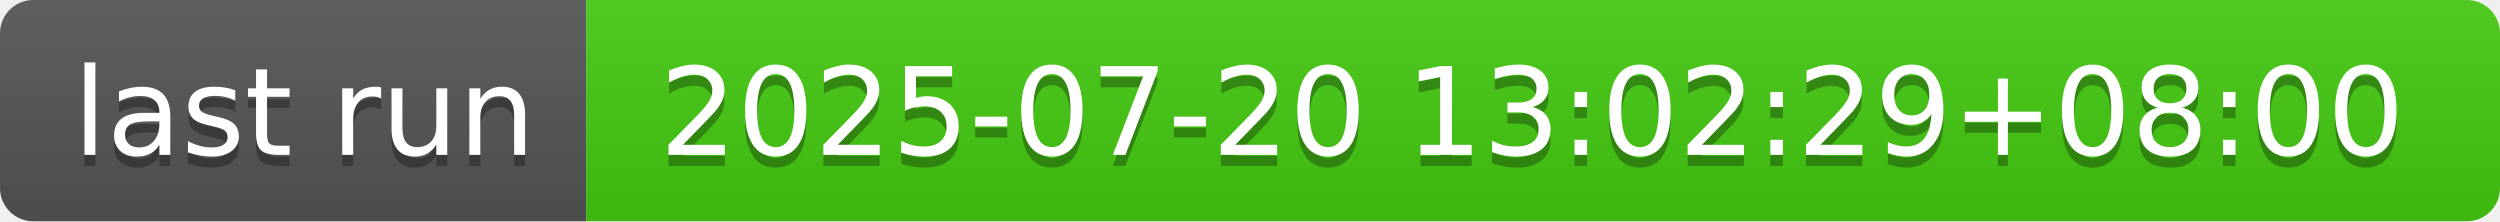
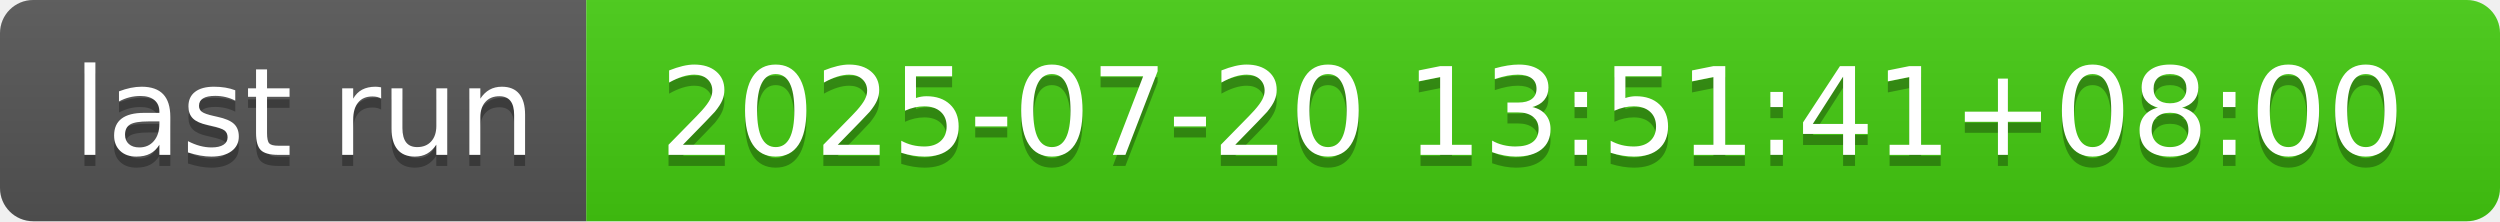
- <svg xmlns="http://www.w3.org/2000/svg" width="226" height="20" role="img" aria-label="last run: 2025-07-20 13:02:29+08:00">
+ <svg xmlns="http://www.w3.org/2000/svg" width="226" height="20" role="img" aria-label="last run: 2025-07-20 13:51:41+08:00">
  <linearGradient id="s" x2="0" y2="100%">
    <stop offset="0" stop-color="#bbb" stop-opacity=".1" />
    <stop offset="1" stop-opacity=".1" />
  </linearGradient>
  <clipPath id="r">
    <rect width="226" height="20" rx="3" fill="#fff" />
  </clipPath>
  <g clip-path="url(#r)">
    <rect width="53" height="20" fill="#555" />
    <rect x="53" width="173" height="20" fill="#4c1" />
    <rect width="226" height="20" fill="url(#s)" />
  </g>
  <g fill="#fff" text-anchor="middle" font-family="Verdana,Geneva,DejaVu Sans,sans-serif" text-rendering="geometricPrecision" font-size="110">
    <text aria-hidden="true" x="275" y="150" fill="#010101" fill-opacity=".3" transform="scale(.1)" textLength="430">last run</text>
    <text x="275" y="140" transform="scale(.1)" fill="#fff" textLength="430">last run</text>
-     <text aria-hidden="true" x="1385" y="150" fill="#010101" fill-opacity=".3" transform="scale(.1)" textLength="1630">2025-07-20 13:02:29+08:00</text>
-     <text x="1385" y="140" transform="scale(.1)" fill="#fff" textLength="1630">2025-07-20 13:02:29+08:00</text>
+     <text aria-hidden="true" x="1385" y="150" fill="#010101" fill-opacity=".3" transform="scale(.1)" textLength="1630">2025-07-20 13:51:41+08:00</text>
+     <text x="1385" y="140" transform="scale(.1)" fill="#fff" textLength="1630">2025-07-20 13:51:41+08:00</text>
  </g>
</svg>
